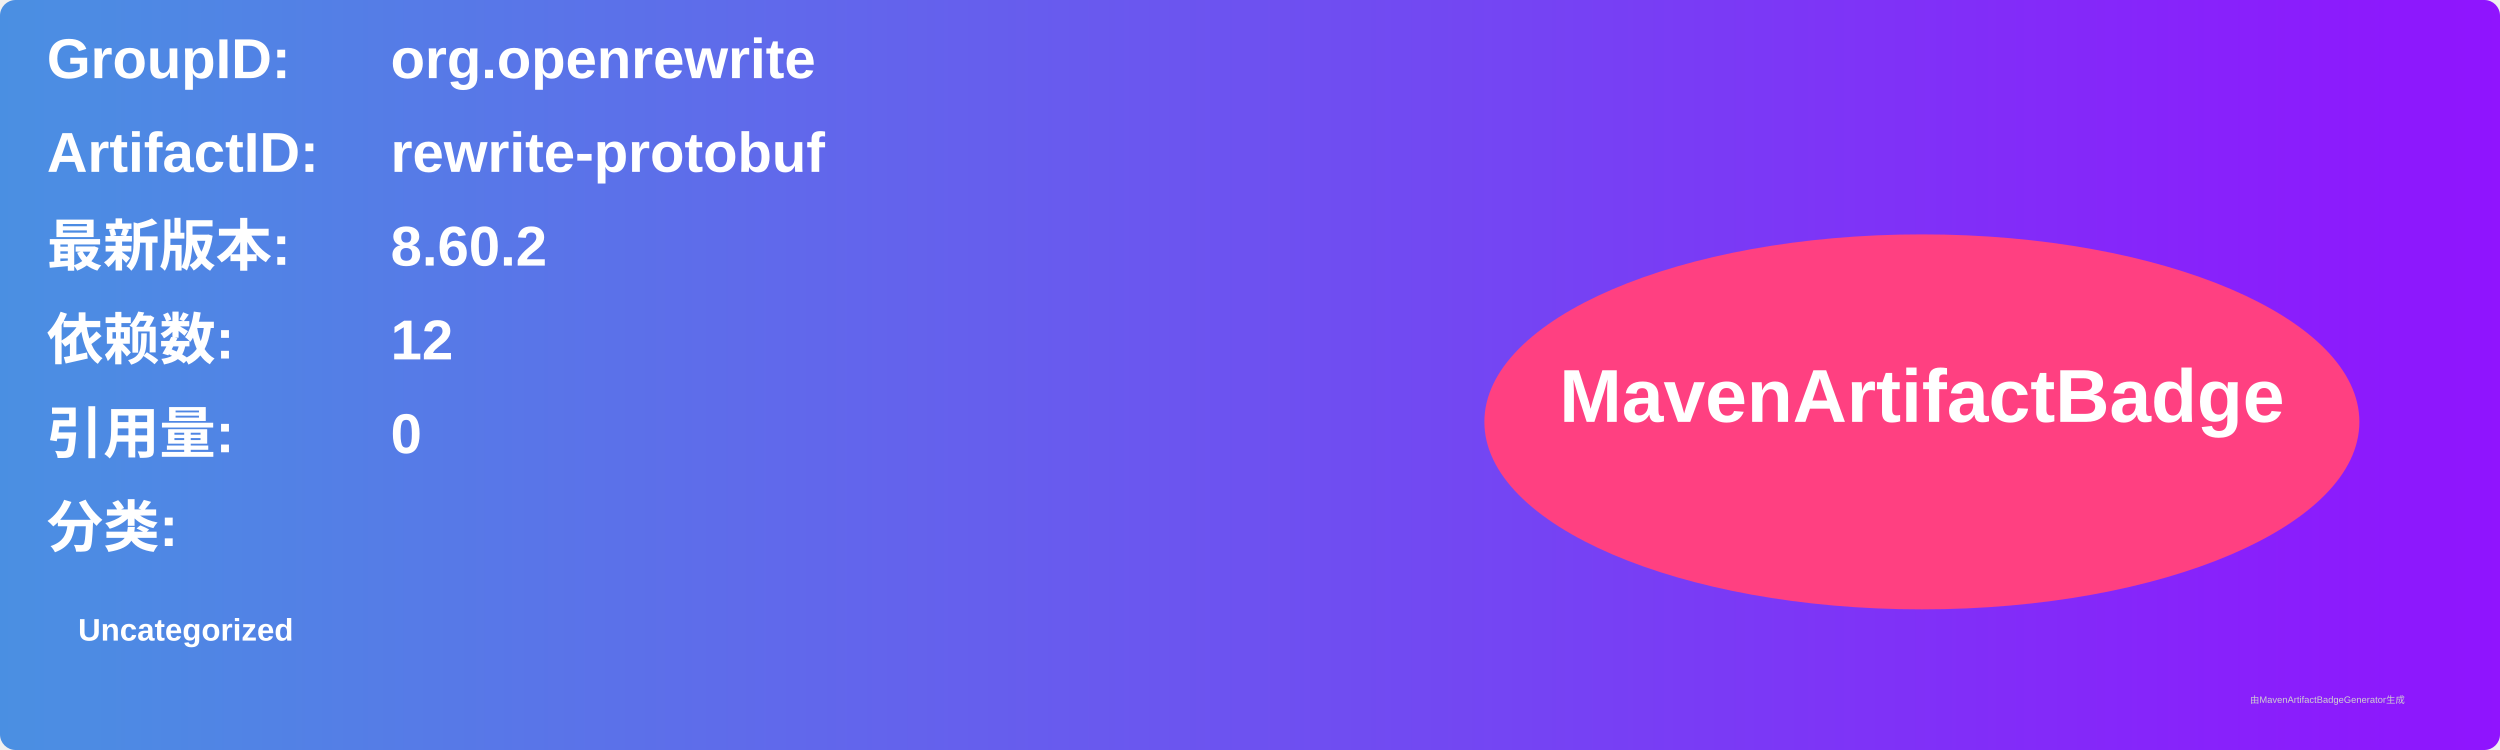
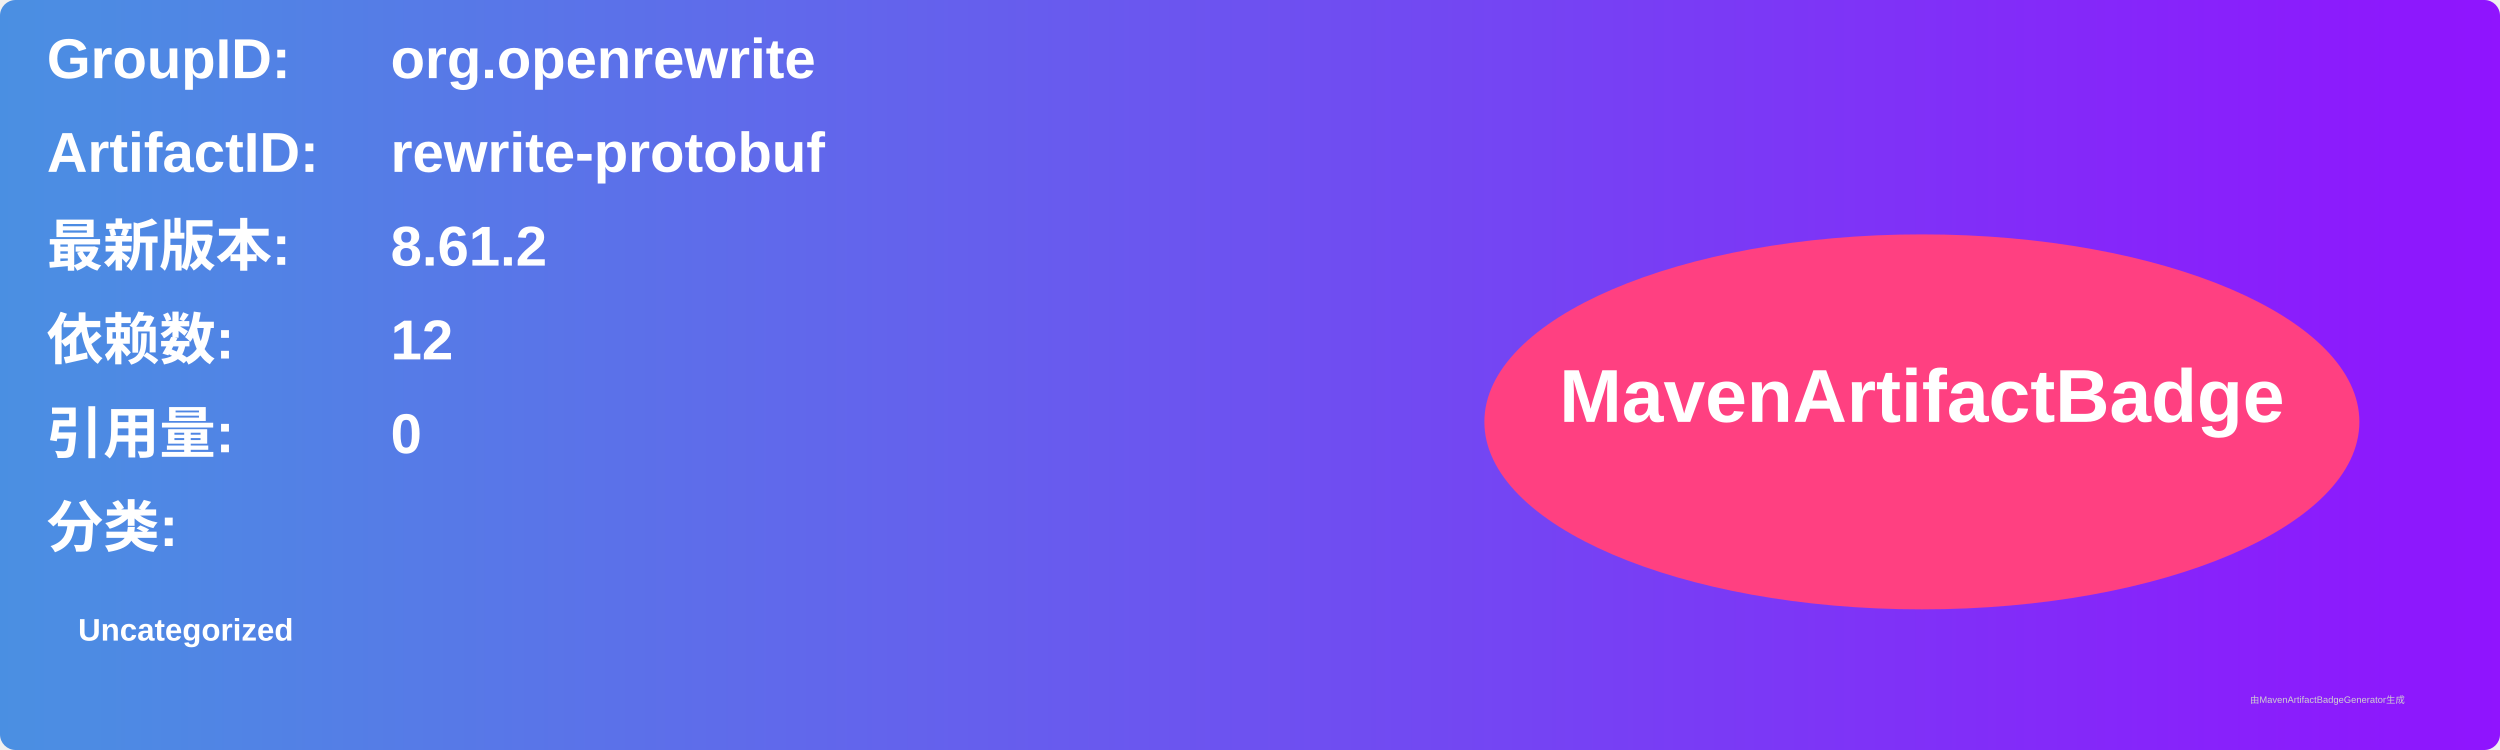
<svg xmlns="http://www.w3.org/2000/svg" width="800" height="240" viewBox="0 0 800 240">
  <linearGradient id="grad" x1="0%" y1="0%" x2="100%" y2="0%">
    <stop offset="0%" stop-color="#4a90e2" />
    <stop offset="100%" stop-color="#9013fe" />
  </linearGradient>
  <rect width="100%" height="100%" rx="5" ry="5" fill="url(#grad)" />
  <g transform="translate(15, 15)">
    <text x="0" y="10" font-family="Arial" font-size="18" fill="white" font-weight="bold" width="260">GroupID:</text>
    <text x="110" y="10" font-family="Arial" font-size="18" fill="white" font-weight="bold" width="460">org.openrewrite</text>
    <text x="0" y="40" font-family="Arial" font-size="18" fill="white" font-weight="bold" width="260">ArtifactID:</text>
    <text x="110" y="40" font-family="Arial" font-size="18" fill="white" font-weight="bold" width="460">rewrite-protobuf</text>
    <text x="0" y="70" font-family="Arial" font-size="18" fill="white" font-weight="bold">最新版本:</text>
    <text x="110" y="70" font-family="Arial" font-size="18" fill="white" font-weight="bold">
-       <tspan font-weight="bold">8.60.2</tspan>
+       <tspan font-weight="bold">8.61.2</tspan>
    </text>
    <text x="0" y="100" font-family="Arial" font-size="18" fill="white" font-weight="bold">依赖数: </text>
    <text x="110" y="100" font-family="Arial" font-size="18" fill="white">
      <tspan font-weight="bold">12</tspan>
    </text>
    <text x="0" y="130" font-family="Arial" font-size="18" fill="white" font-weight="bold">引用量: </text>
    <text x="110" y="130" font-family="Arial" font-size="18" fill="white">
      <tspan font-weight="bold">0</tspan>
    </text>
    <text x="0" y="160" font-family="Arial" font-size="18" fill="white" font-weight="bold">分类:</text>
    <text x="10" y="190" font-family="Arial" font-size="10" fill="white">
      <tspan font-weight="bold">Uncategorized</tspan>
    </text>
    <ellipse cx="600" cy="120" rx="140" ry="60" fill="#ff4081" />
    <text x="600" y="120" text-anchor="middle" font-family="Arial" font-size="24" fill="white" font-weight="bold">MavenArtifactBadge</text>
  </g>
  <text x="720" y="225" font-family="Arial" font-size="3" fill="#d0d0d0">由MavenArtifactBadgeGenerator生成</text>
</svg>
